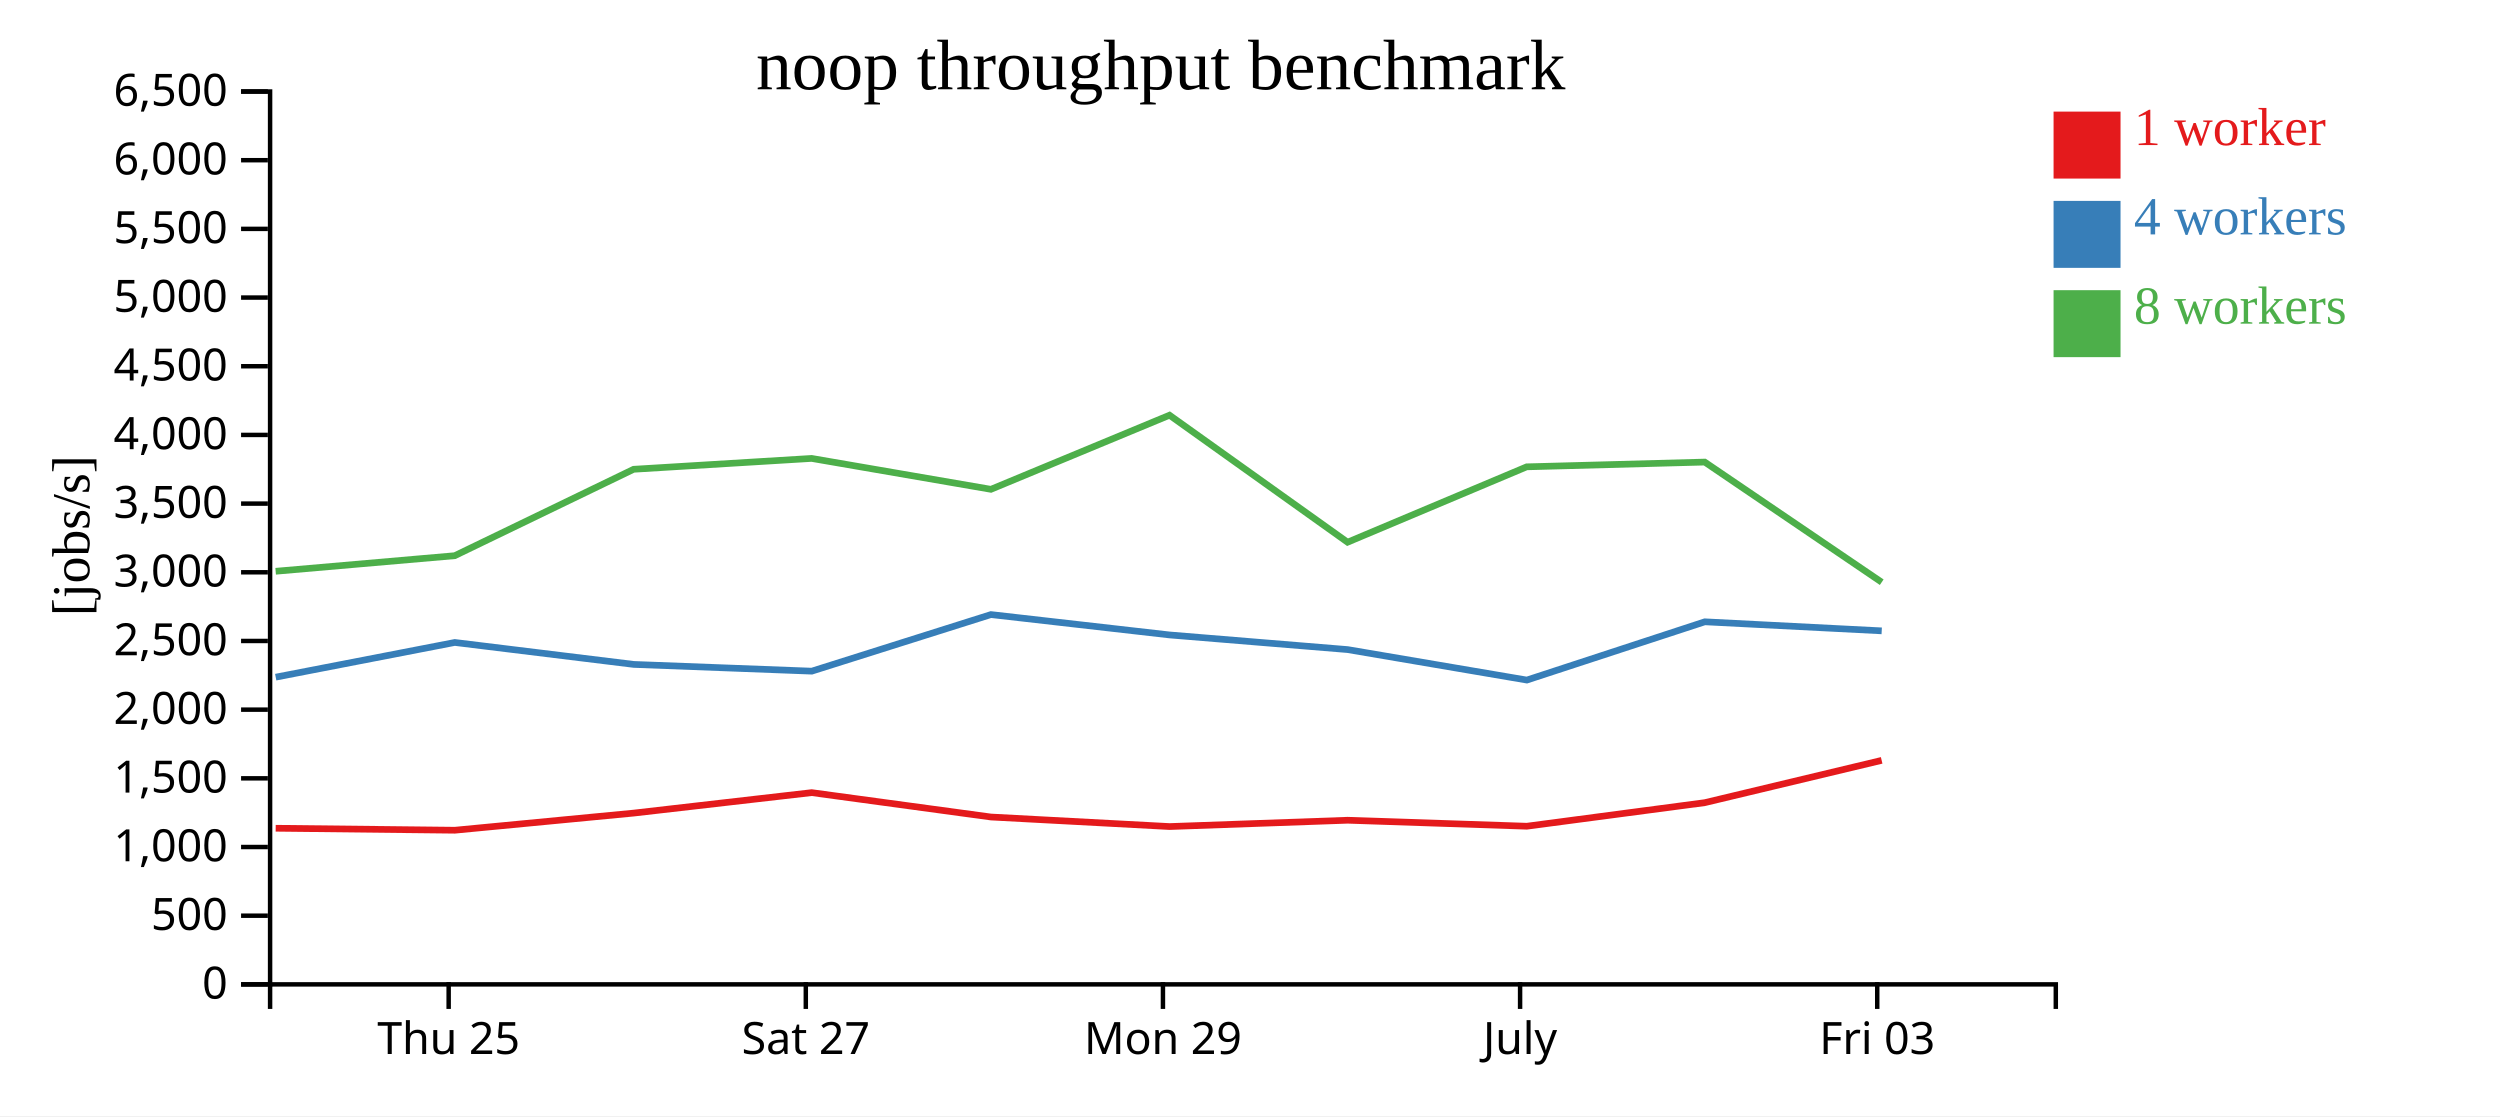
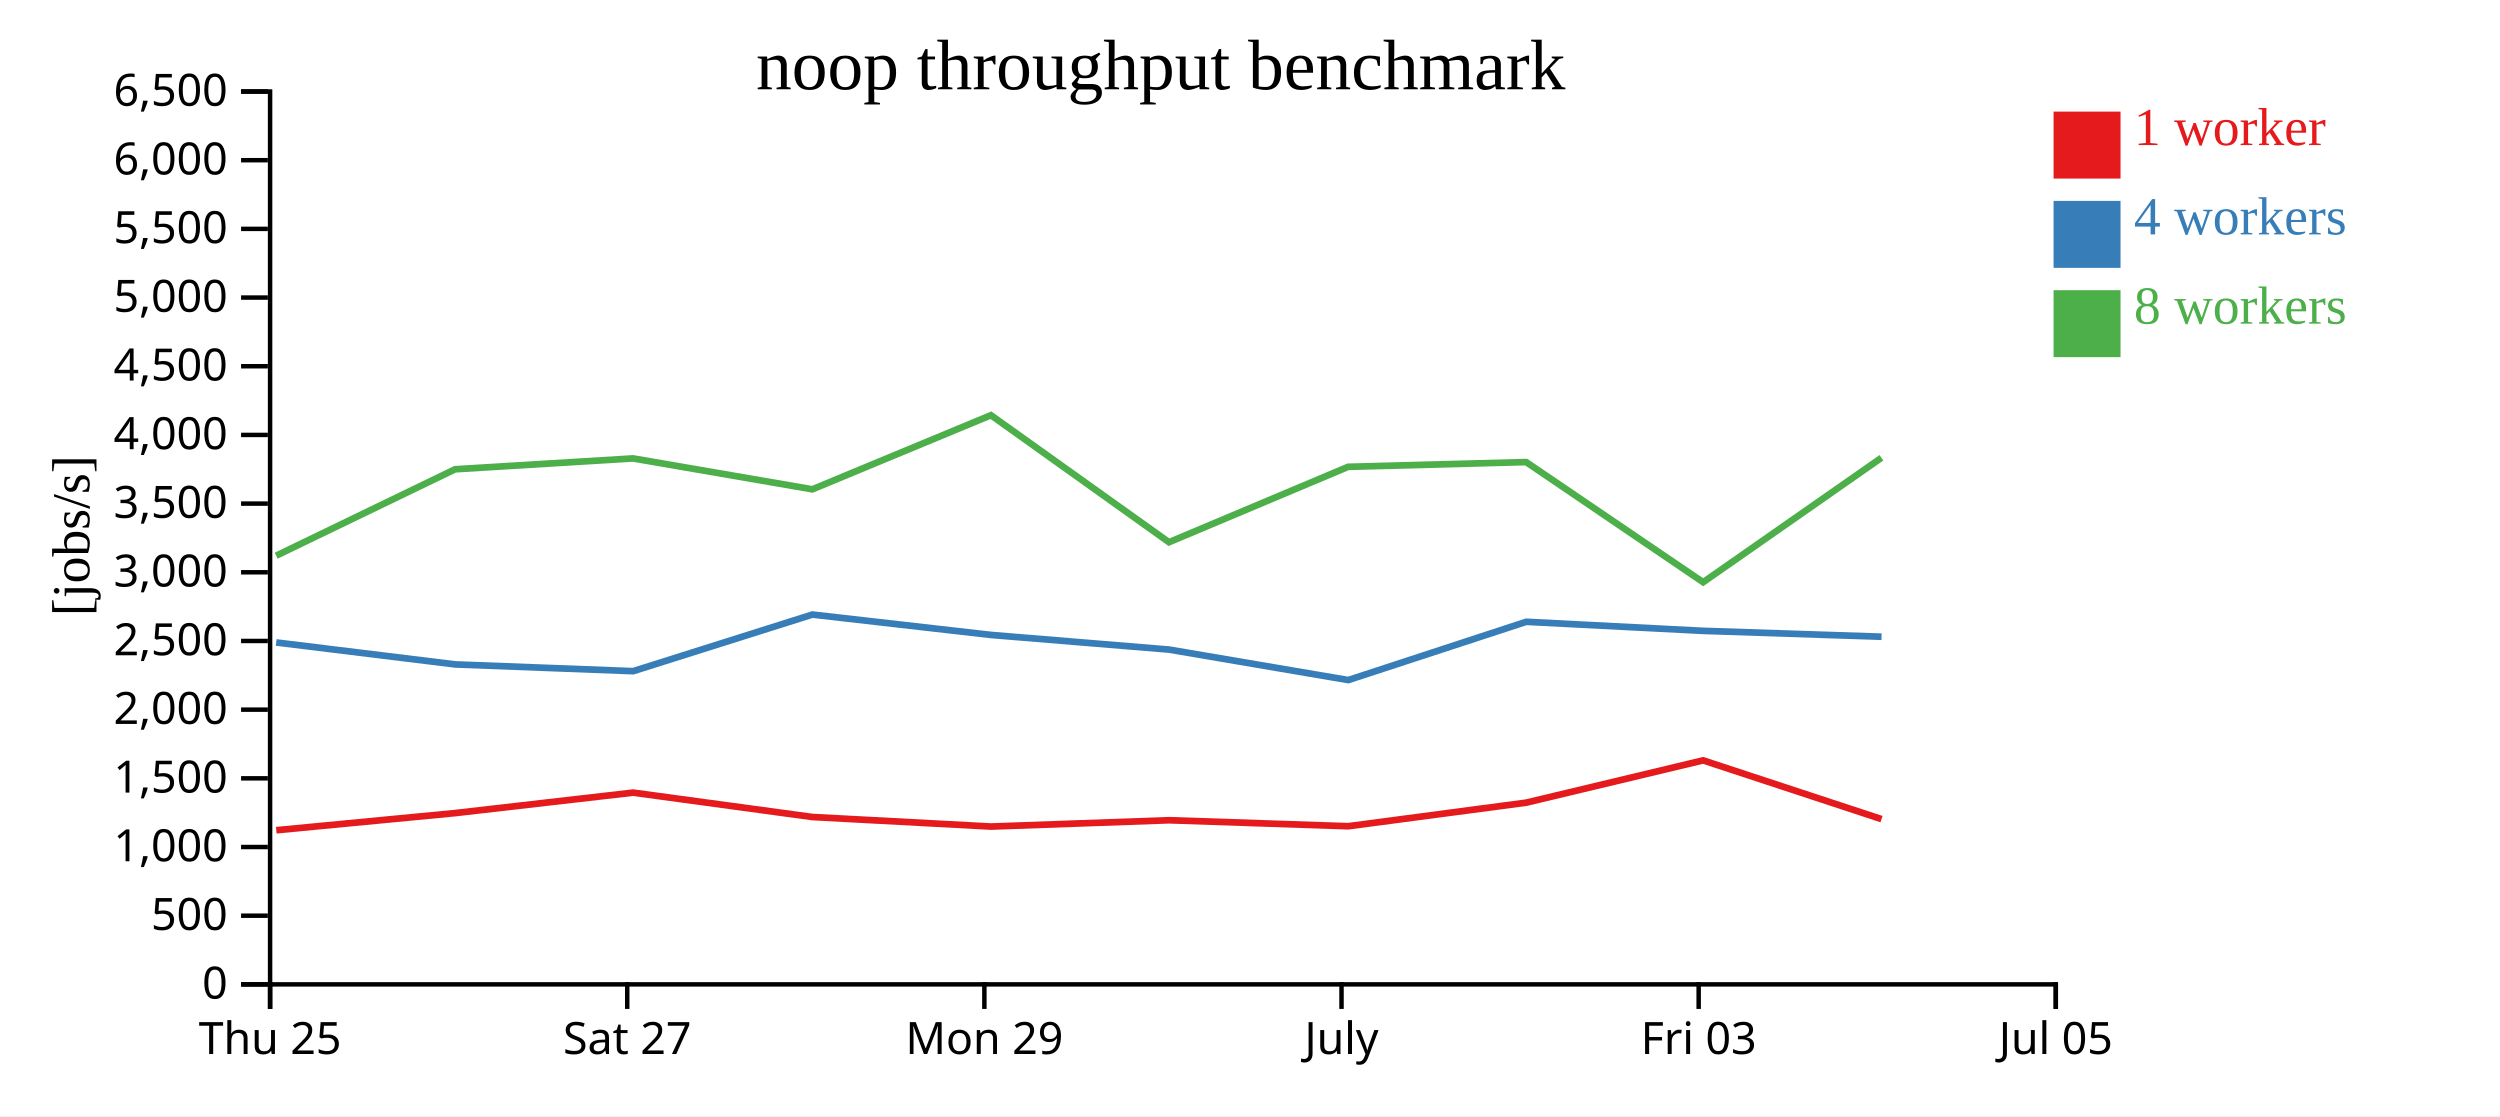
<svg xmlns="http://www.w3.org/2000/svg" width="560" height="250">
  <rect width="100%" height="100%" fill="white" />
  <g transform="translate(60,20)">
    <g transform="translate(0,200)" fill="none" font-size="10" font-family="sans-serif" text-anchor="middle">
      <path class="domain" stroke="currentColor" d="M0.5,6V0.5H400.5V6" />
-       <g class="tick" opacity="1" transform="translate(40.5,0)">
+       <g class="tick" opacity="1" transform="translate(0.5,0)">
        <line stroke="currentColor" y2="6" />
        <text fill="currentColor" y="9" dy="0.71em">Thu 25</text>
      </g>
-       <g class="tick" opacity="1" transform="translate(120.5,0)">
+       <g class="tick" opacity="1" transform="translate(80.5,0)">
        <line stroke="currentColor" y2="6" />
        <text fill="currentColor" y="9" dy="0.71em">Sat 27</text>
      </g>
-       <g class="tick" opacity="1" transform="translate(200.5,0)">
+       <g class="tick" opacity="1" transform="translate(160.5,0)">
        <line stroke="currentColor" y2="6" />
        <text fill="currentColor" y="9" dy="0.71em">Mon 29</text>
      </g>
-       <g class="tick" opacity="1" transform="translate(280.5,0)">
+       <g class="tick" opacity="1" transform="translate(240.5,0)">
        <line stroke="currentColor" y2="6" />
        <text fill="currentColor" y="9" dy="0.71em">July</text>
      </g>
-       <g class="tick" opacity="1" transform="translate(360.5,0)">
+       <g class="tick" opacity="1" transform="translate(320.5,0)">
        <line stroke="currentColor" y2="6" />
        <text fill="currentColor" y="9" dy="0.71em">Fri 03</text>
+       </g>
+       <g class="tick" opacity="1" transform="translate(400.5,0)">
+         <line stroke="currentColor" y2="6" />
+         <text fill="currentColor" y="9" dy="0.71em">Jul 05</text>
      </g>
    </g>
    <g fill="none" font-size="10" font-family="sans-serif" text-anchor="end">
      <path class="domain" stroke="currentColor" d="M-6,200.5H0.5V0.5H-6" />
      <g class="tick" opacity="1" transform="translate(0,200.5)">
        <line stroke="currentColor" x2="-6" />
        <text fill="currentColor" x="-9" dy="0.32em">0</text>
      </g>
      <g class="tick" opacity="1" transform="translate(0,185.1154)">
        <line stroke="currentColor" x2="-6" />
        <text fill="currentColor" x="-9" dy="0.32em">500</text>
      </g>
      <g class="tick" opacity="1" transform="translate(0,169.7308)">
        <line stroke="currentColor" x2="-6" />
        <text fill="currentColor" x="-9" dy="0.32em">1,000</text>
      </g>
      <g class="tick" opacity="1" transform="translate(0,154.3462)">
        <line stroke="currentColor" x2="-6" />
        <text fill="currentColor" x="-9" dy="0.32em">1,500</text>
      </g>
      <g class="tick" opacity="1" transform="translate(0,138.9615)">
        <line stroke="currentColor" x2="-6" />
        <text fill="currentColor" x="-9" dy="0.32em">2,000</text>
      </g>
      <g class="tick" opacity="1" transform="translate(0,123.5769)">
        <line stroke="currentColor" x2="-6" />
        <text fill="currentColor" x="-9" dy="0.32em">2,500</text>
      </g>
      <g class="tick" opacity="1" transform="translate(0,108.1923)">
        <line stroke="currentColor" x2="-6" />
        <text fill="currentColor" x="-9" dy="0.32em">3,000</text>
      </g>
      <g class="tick" opacity="1" transform="translate(0,92.80769)">
        <line stroke="currentColor" x2="-6" />
        <text fill="currentColor" x="-9" dy="0.32em">3,500</text>
      </g>
      <g class="tick" opacity="1" transform="translate(0,77.42308)">
        <line stroke="currentColor" x2="-6" />
        <text fill="currentColor" x="-9" dy="0.32em">4,000</text>
      </g>
      <g class="tick" opacity="1" transform="translate(0,62.03846)">
        <line stroke="currentColor" x2="-6" />
        <text fill="currentColor" x="-9" dy="0.32em">4,500</text>
      </g>
      <g class="tick" opacity="1" transform="translate(0,46.65385)">
        <line stroke="currentColor" x2="-6" />
        <text fill="currentColor" x="-9" dy="0.32em">5,000</text>
      </g>
      <g class="tick" opacity="1" transform="translate(0,31.26923)">
        <line stroke="currentColor" x2="-6" />
        <text fill="currentColor" x="-9" dy="0.32em">5,500</text>
      </g>
      <g class="tick" opacity="1" transform="translate(0,15.88462)">
        <line stroke="currentColor" x2="-6" />
        <text fill="currentColor" x="-9" dy="0.32em">6,000</text>
      </g>
      <g class="tick" opacity="1" transform="translate(0,0.5)">
        <line stroke="currentColor" x2="-6" />
        <text fill="currentColor" x="-9" dy="0.32em">6,500</text>
      </g>
    </g>
    <text text-anchor="middle" style="font-size: 12px" transform="rotate(-90)" y="-40" x="-100">[jobs/s]</text>
    <text text-anchor="middle" style="font-size: 16px" y="0" x="200">noop throughput benchmark</text>
-     <path class="line" fill="none" stroke="#e41a1c" stroke-width="1.5" d="M1.753,165.527L41.885,165.972L81.947,162.133L121.819,157.549L161.967,163.011L201.992,165.148L241.867,163.733L281.996,165.076L321.873,159.796L361.491,150.321" />
-     <path class="line" fill="none" stroke="#377eb8" stroke-width="1.5" d="M1.758,131.684L41.87,123.91L81.956,128.829L121.835,130.34L161.968,117.663L201.993,122.228L241.867,125.507L282.012,132.335L321.873,119.283L361.504,121.312" />
-     <path class="line" fill="none" stroke="#4daf4a" stroke-width="1.5" d="M1.745,107.965L41.861,104.475L81.933,85.118L121.807,82.686L161.96,89.608L201.968,73.004L241.851,101.457L281.98,84.569L321.861,83.505L361.505,110.418" />
+     <path class="line" fill="none" stroke="#e41a1c" stroke-width="1.5" d="M1.885,165.972L41.947,162.133L81.819,157.549L121.967,163.011L161.992,165.148L201.867,163.733L241.996,165.076L281.873,159.796L321.491,150.321L361.458,163.482" />
+     <path class="line" fill="none" stroke="#377eb8" stroke-width="1.5" d="M1.87,123.91L41.956,128.829L81.835,130.34L121.968,117.663L161.993,122.228L201.867,125.507L242.012,132.335L281.873,119.283L321.504,121.312L361.466,122.626" />
+     <path class="line" fill="none" stroke="#4daf4a" stroke-width="1.5" d="M1.861,104.475L41.933,85.118L81.807,82.686L121.96,89.608L161.968,73.004L201.851,101.457L241.98,84.569L281.861,83.505L321.505,110.418L361.444,82.545" />
    <rect class="dot" x="400" y="5" width="15" height="15" style="fill: #e41a1c;" />
    <rect class="dot" x="400" y="25" width="15" height="15" style="fill: #377eb8;" />
    <rect class="dot" x="400" y="45" width="15" height="15" style="fill: #4daf4a;" />
    <text class="label" x="418" y="12.5" style="fill: #e41a1c; alignment-baseline: middle;" text-anchor="left">1 worker</text>
    <text class="label" x="418" y="32.5" style="fill: #377eb8; alignment-baseline: middle;" text-anchor="left">4 workers</text>
    <text class="label" x="418" y="52.5" style="fill: #4daf4a; alignment-baseline: middle;" text-anchor="left">8 workers</text>
  </g>
</svg>
